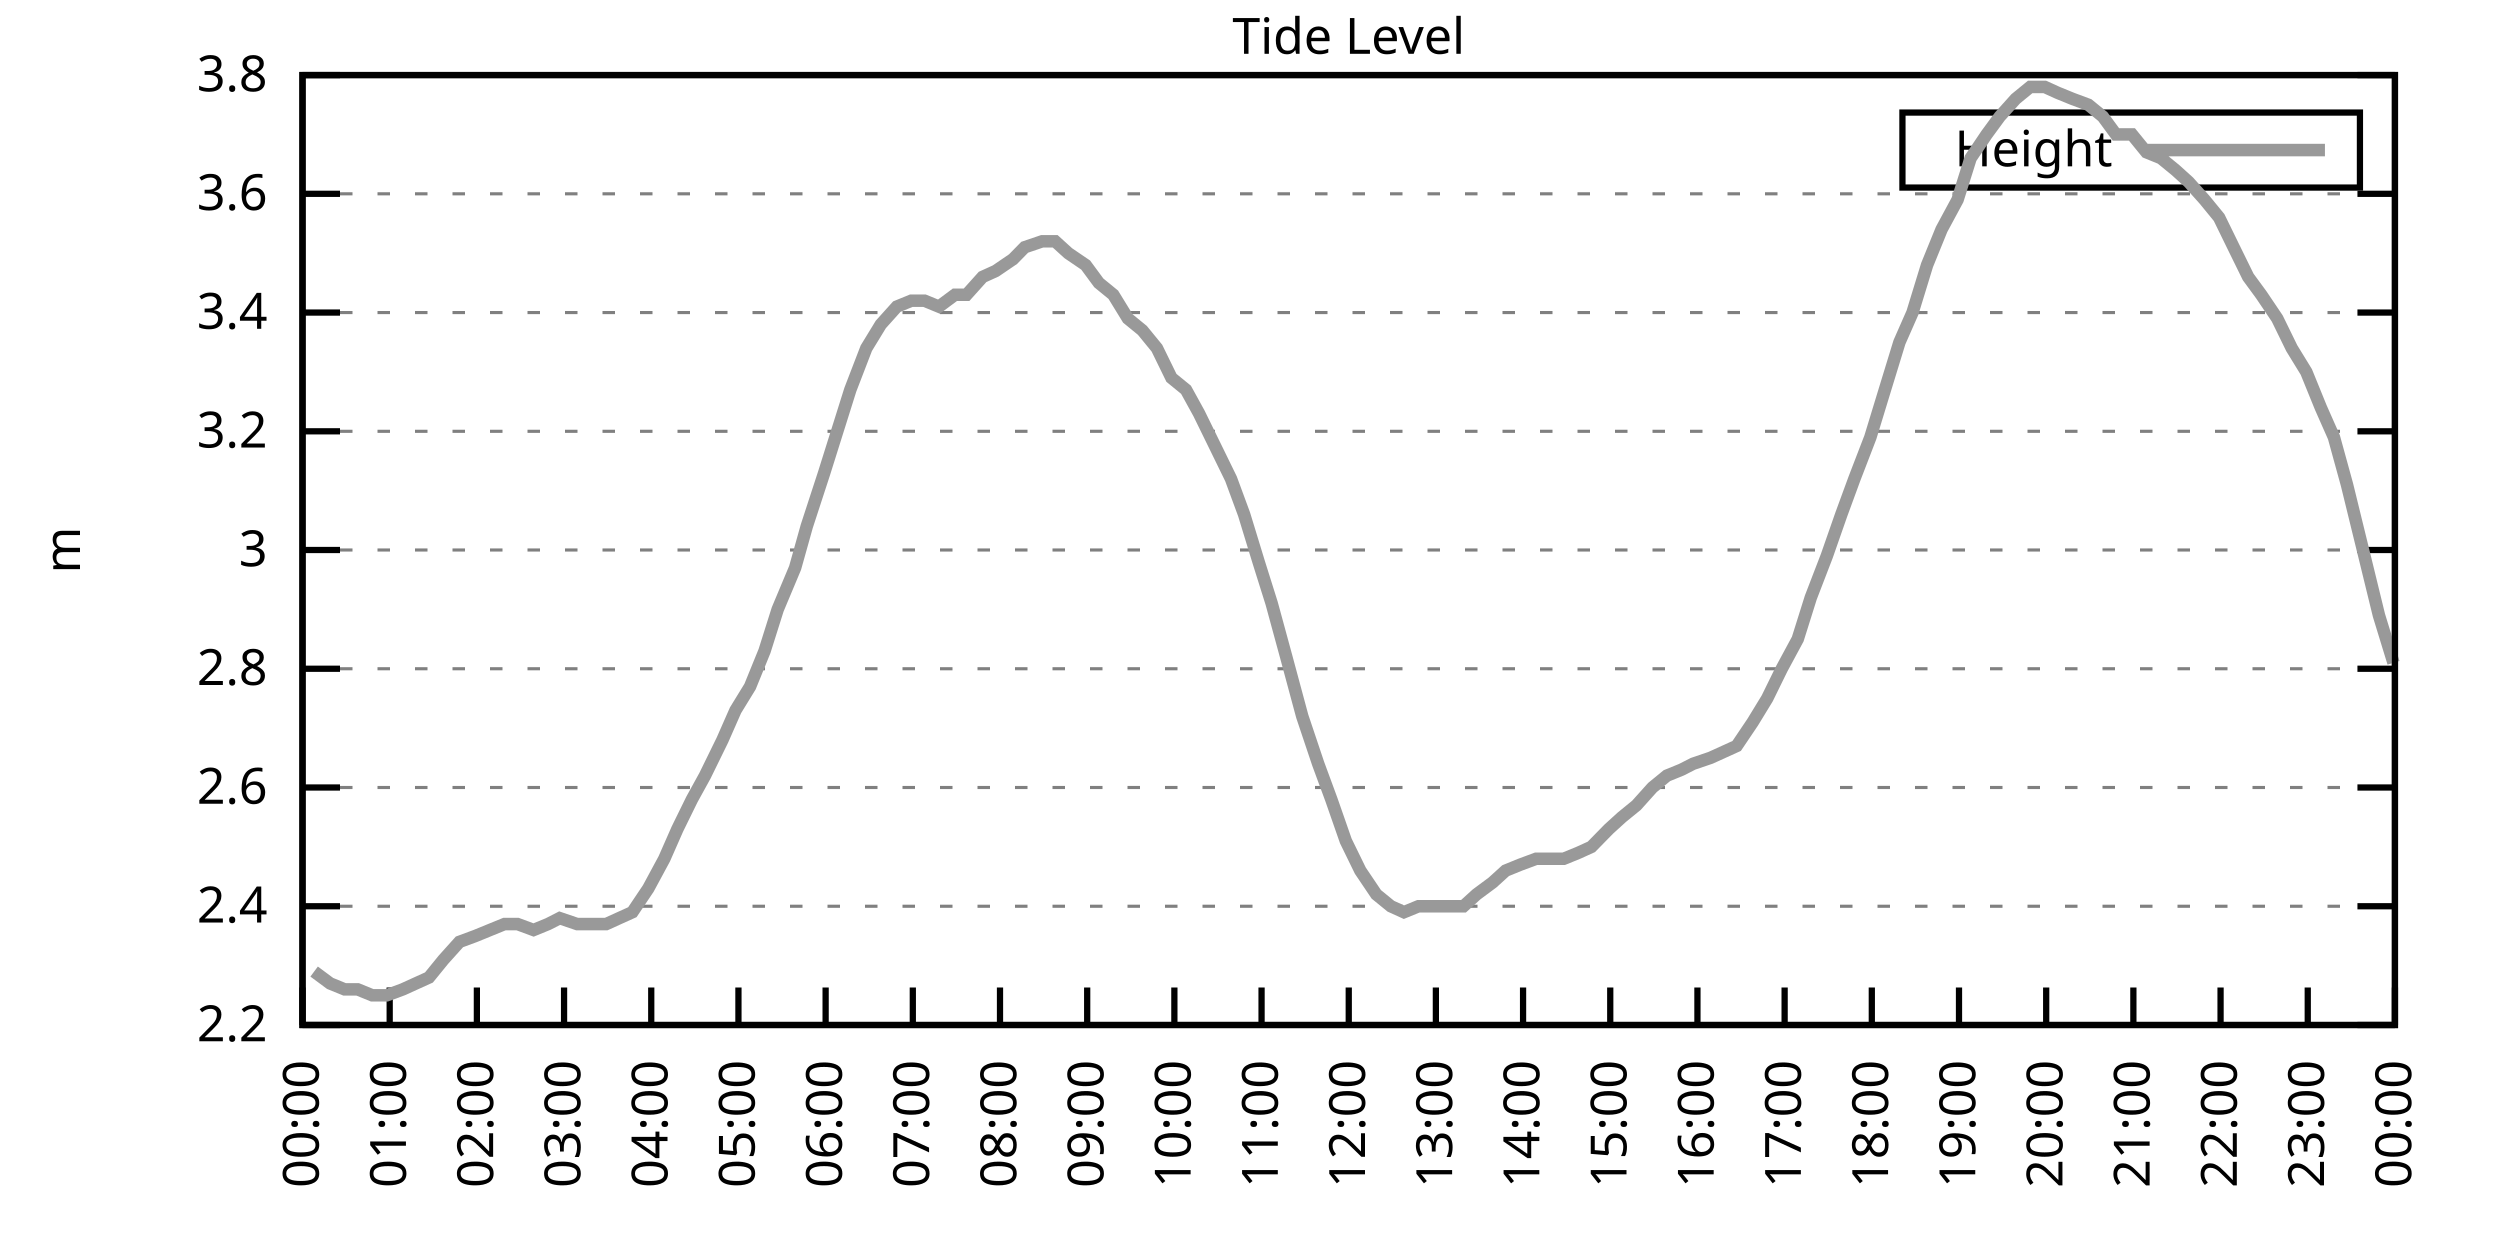
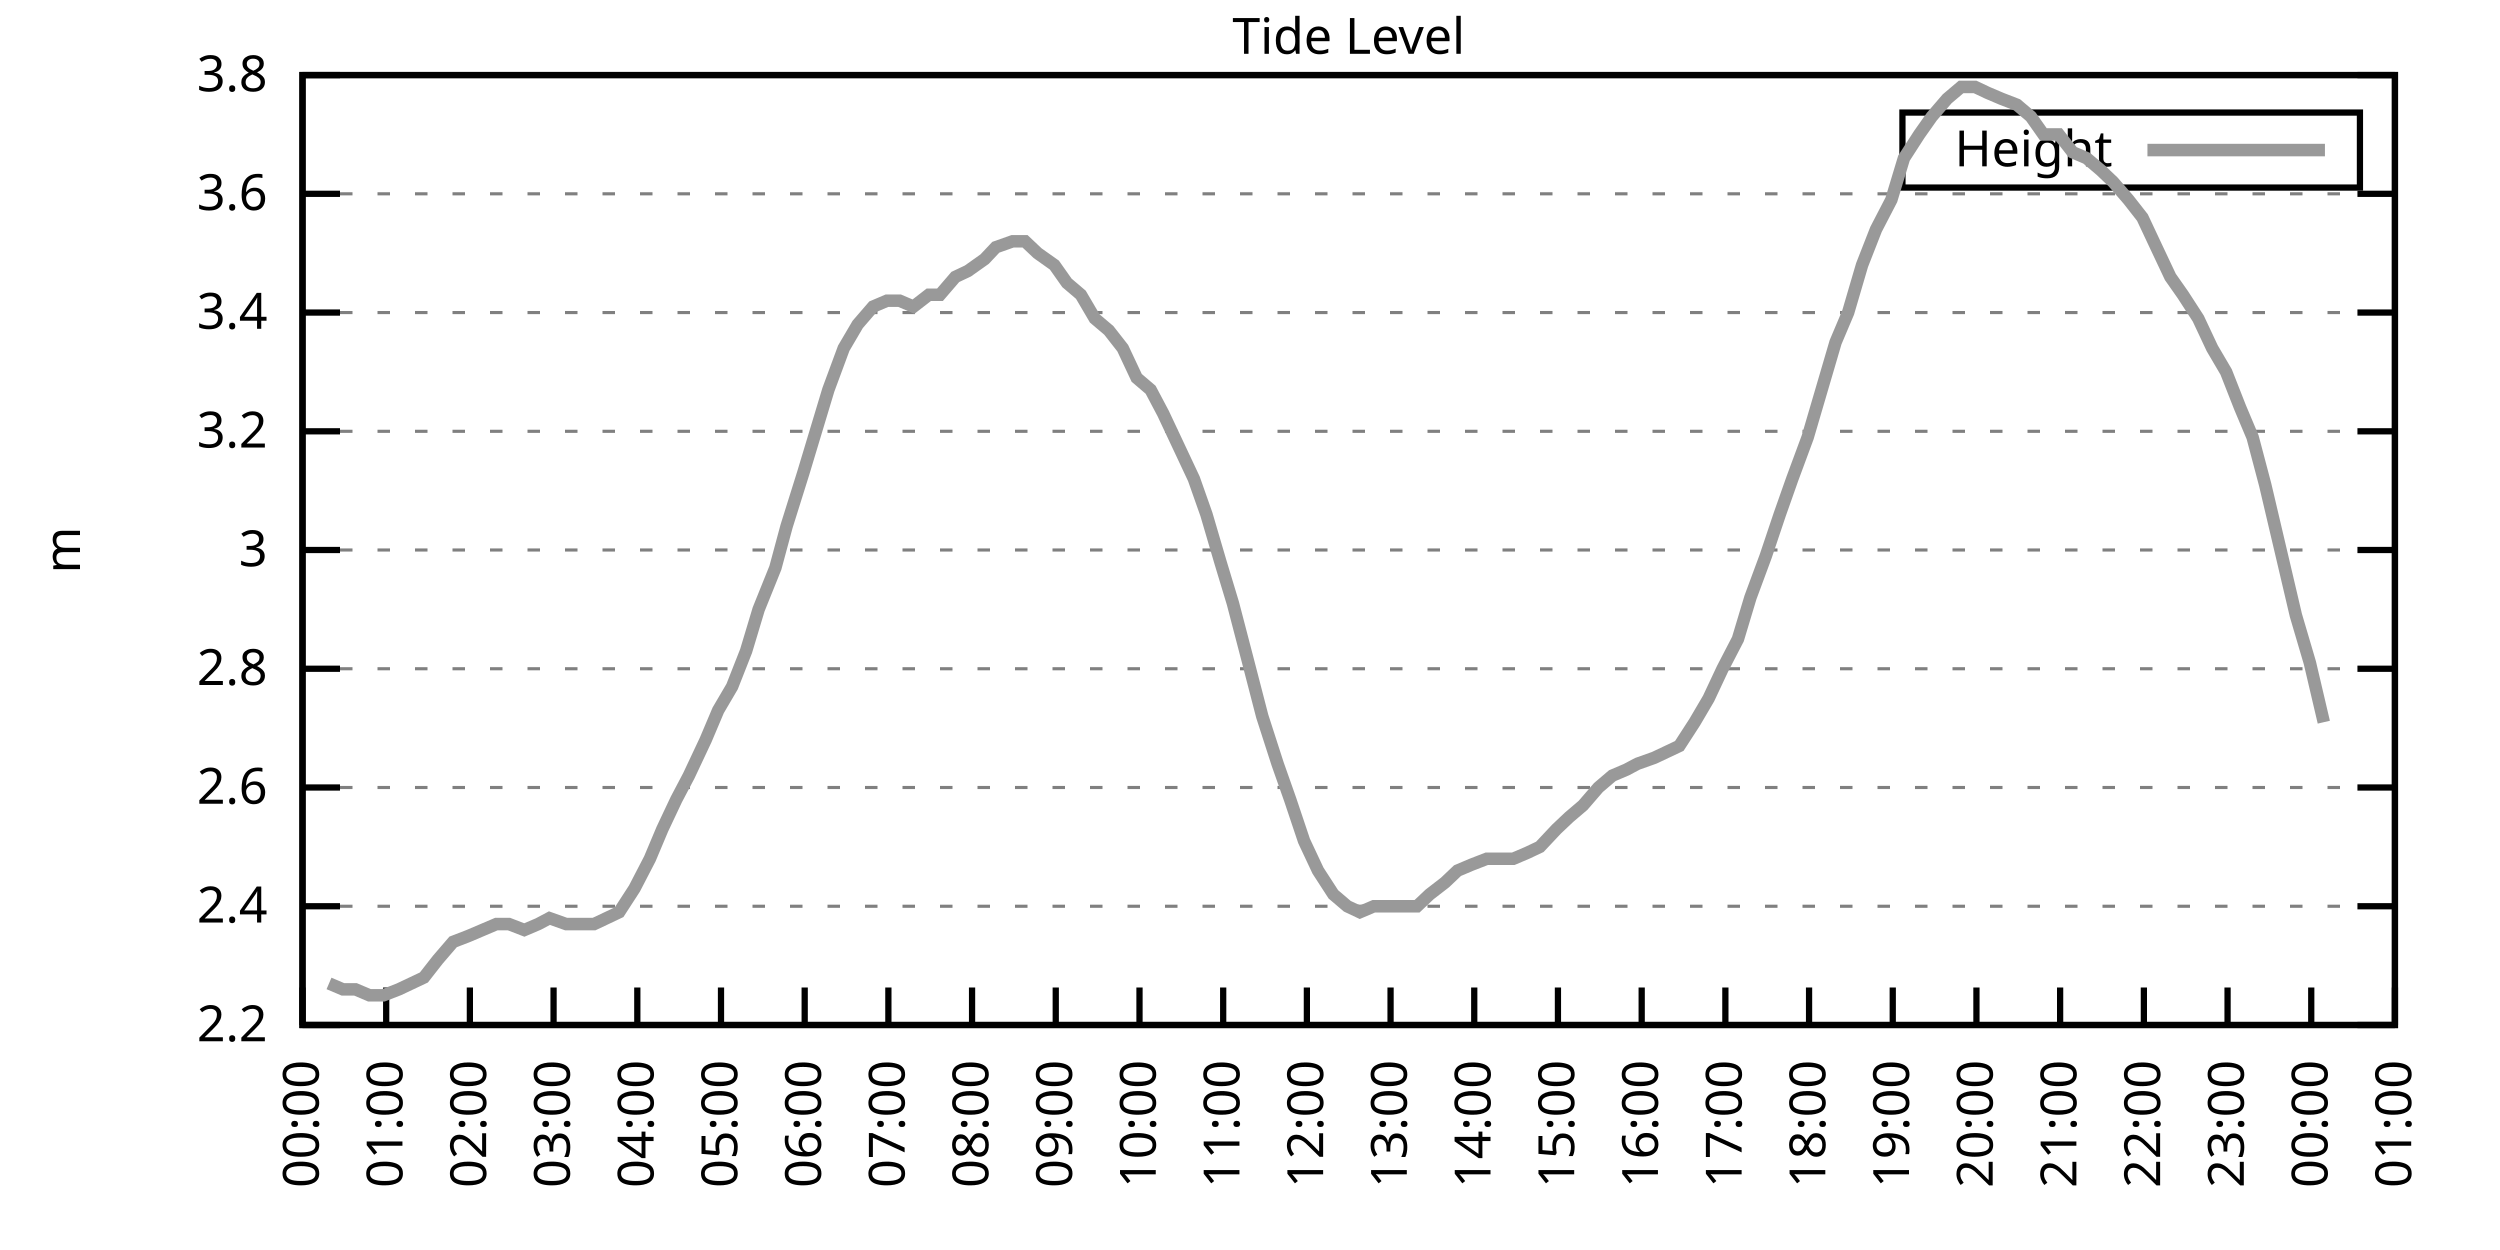
<svg xmlns="http://www.w3.org/2000/svg" xmlns:xlink="http://www.w3.org/1999/xlink" width="400" height="200" viewBox="0 0 400 200">
  <g id="gnuplot_canvas">
    <rect x="0" y="0" width="400" height="200" fill="none" />
    <defs>
      <circle id="gpDot" r="0.5" stroke-width="0.5" stroke="currentColor" />
      <path id="gpPt0" stroke-width="0.333" stroke="currentColor" d="M-1,0 h2 M0,-1 v2" />
      <path id="gpPt1" stroke-width="0.333" stroke="currentColor" d="M-1,-1 L1,1 M1,-1 L-1,1" />
      <path id="gpPt2" stroke-width="0.333" stroke="currentColor" d="M-1,0 L1,0 M0,-1 L0,1 M-1,-1 L1,1 M-1,1 L1,-1" />
      <rect id="gpPt3" stroke-width="0.333" stroke="currentColor" x="-1" y="-1" width="2" height="2" />
      <rect id="gpPt4" stroke-width="0.333" stroke="currentColor" fill="currentColor" x="-1" y="-1" width="2" height="2" />
      <circle id="gpPt5" stroke-width="0.333" stroke="currentColor" cx="0" cy="0" r="1" />
      <use xlink:href="#gpPt5" id="gpPt6" fill="currentColor" stroke="none" />
      <path id="gpPt7" stroke-width="0.333" stroke="currentColor" d="M0,-1.33 L-1.33,0.67 L1.33,0.67 z" />
      <use xlink:href="#gpPt7" id="gpPt8" fill="currentColor" stroke="none" />
      <use xlink:href="#gpPt7" id="gpPt9" stroke="currentColor" transform="rotate(180)" />
      <use xlink:href="#gpPt9" id="gpPt10" fill="currentColor" stroke="none" />
      <use xlink:href="#gpPt3" id="gpPt11" stroke="currentColor" transform="rotate(45)" />
      <use xlink:href="#gpPt11" id="gpPt12" fill="currentColor" stroke="none" />
      <path id="gpPt13" stroke-width="0.333" stroke="currentColor" d="M0,1.330 L1.265,0.411 L0.782,-1.067 L-0.782,-1.076 L-1.265,0.411 z" />
      <use xlink:href="#gpPt13" id="gpPt14" fill="currentColor" stroke="none" />
      <filter id="textbox" filterUnits="objectBoundingBox" x="0" y="0" height="1" width="1">
        <feFlood flood-color="white" flood-opacity="1" result="bgnd" />
        <feComposite in="SourceGraphic" in2="bgnd" operator="atop" />
      </filter>
      <filter id="greybox" filterUnits="objectBoundingBox" x="0" y="0" height="1" width="1">
        <feFlood flood-color="lightgrey" flood-opacity="1" result="grey" />
        <feComposite in="SourceGraphic" in2="grey" operator="atop" />
      </filter>
    </defs>
    <g fill="none" color="white" stroke="currentColor" stroke-width="1.00" stroke-linecap="butt" stroke-linejoin="miter">
</g>
    <g fill="none" color="black" stroke="currentColor" stroke-width="1.00" stroke-linecap="butt" stroke-linejoin="miter">
      <g stroke="none" shape-rendering="crispEdges">
        <polygon fill="rgb(255, 255, 255)" points="48.40,164.00 383.18,164.00 383.18,12.02 48.40,12.02 " />
      </g>
    </g>
    <g fill="none" color="black" stroke="currentColor" stroke-width="1.00" stroke-linecap="butt" stroke-linejoin="miter">
</g>
    <g fill="none" color="black" stroke="black" stroke-width="0.50" stroke-linecap="butt" stroke-linejoin="miter">
</g>
    <g fill="none" color="gray" stroke="currentColor" stroke-width="0.50" stroke-linecap="butt" stroke-linejoin="miter">
      <path stroke="gray" stroke-dasharray="2,4" class="gridline" d="M48.40,164.00 L383.19,164.00  " />
    </g>
    <g fill="none" color="gray" stroke="gray" stroke-width="1.00" stroke-linecap="butt" stroke-linejoin="miter">
</g>
    <g fill="none" color="black" stroke="currentColor" stroke-width="1.00" stroke-linecap="butt" stroke-linejoin="miter">
      <path stroke="black" d="M48.40,164.00 L54.40,164.00 M383.19,164.00 L377.19,164.00  " />
      <g transform="translate(42.80,166.60)" stroke="none" fill="black" font-family="Sans" font-size="8.00" text-anchor="end">
        <text>
          <tspan font-family="Sans"> 2.2</tspan>
        </text>
      </g>
    </g>
    <g fill="none" color="black" stroke="currentColor" stroke-width="1.00" stroke-linecap="butt" stroke-linejoin="miter">
</g>
    <g fill="none" color="black" stroke="black" stroke-width="0.50" stroke-linecap="butt" stroke-linejoin="miter">
</g>
    <g fill="none" color="gray" stroke="currentColor" stroke-width="0.50" stroke-linecap="butt" stroke-linejoin="miter">
      <path stroke="gray" stroke-dasharray="2,4" class="gridline" d="M48.40,145.00 L383.19,145.00  " />
    </g>
    <g fill="none" color="gray" stroke="gray" stroke-width="1.00" stroke-linecap="butt" stroke-linejoin="miter">
</g>
    <g fill="none" color="black" stroke="currentColor" stroke-width="1.00" stroke-linecap="butt" stroke-linejoin="miter">
      <path stroke="black" d="M48.40,145.00 L54.40,145.00 M383.19,145.00 L377.19,145.00  " />
      <g transform="translate(42.80,147.60)" stroke="none" fill="black" font-family="Sans" font-size="8.00" text-anchor="end">
        <text>
          <tspan font-family="Sans"> 2.4</tspan>
        </text>
      </g>
    </g>
    <g fill="none" color="black" stroke="currentColor" stroke-width="1.00" stroke-linecap="butt" stroke-linejoin="miter">
</g>
    <g fill="none" color="black" stroke="black" stroke-width="0.50" stroke-linecap="butt" stroke-linejoin="miter">
</g>
    <g fill="none" color="gray" stroke="currentColor" stroke-width="0.50" stroke-linecap="butt" stroke-linejoin="miter">
      <path stroke="gray" stroke-dasharray="2,4" class="gridline" d="M48.40,126.00 L383.19,126.00  " />
    </g>
    <g fill="none" color="gray" stroke="gray" stroke-width="1.00" stroke-linecap="butt" stroke-linejoin="miter">
</g>
    <g fill="none" color="black" stroke="currentColor" stroke-width="1.00" stroke-linecap="butt" stroke-linejoin="miter">
      <path stroke="black" d="M48.40,126.00 L54.40,126.00 M383.19,126.00 L377.19,126.00  " />
      <g transform="translate(42.80,128.60)" stroke="none" fill="black" font-family="Sans" font-size="8.00" text-anchor="end">
        <text>
          <tspan font-family="Sans"> 2.6</tspan>
        </text>
      </g>
    </g>
    <g fill="none" color="black" stroke="currentColor" stroke-width="1.00" stroke-linecap="butt" stroke-linejoin="miter">
</g>
    <g fill="none" color="black" stroke="black" stroke-width="0.50" stroke-linecap="butt" stroke-linejoin="miter">
</g>
    <g fill="none" color="gray" stroke="currentColor" stroke-width="0.50" stroke-linecap="butt" stroke-linejoin="miter">
      <path stroke="gray" stroke-dasharray="2,4" class="gridline" d="M48.40,107.00 L383.19,107.00  " />
    </g>
    <g fill="none" color="gray" stroke="gray" stroke-width="1.00" stroke-linecap="butt" stroke-linejoin="miter">
</g>
    <g fill="none" color="black" stroke="currentColor" stroke-width="1.00" stroke-linecap="butt" stroke-linejoin="miter">
      <path stroke="black" d="M48.40,107.00 L54.40,107.00 M383.19,107.00 L377.19,107.00  " />
      <g transform="translate(42.80,109.60)" stroke="none" fill="black" font-family="Sans" font-size="8.00" text-anchor="end">
        <text>
          <tspan font-family="Sans"> 2.8</tspan>
        </text>
      </g>
    </g>
    <g fill="none" color="black" stroke="currentColor" stroke-width="1.00" stroke-linecap="butt" stroke-linejoin="miter">
</g>
    <g fill="none" color="black" stroke="black" stroke-width="0.50" stroke-linecap="butt" stroke-linejoin="miter">
</g>
    <g fill="none" color="gray" stroke="currentColor" stroke-width="0.50" stroke-linecap="butt" stroke-linejoin="miter">
      <path stroke="gray" stroke-dasharray="2,4" class="gridline" d="M48.40,88.00 L383.19,88.00  " />
    </g>
    <g fill="none" color="gray" stroke="gray" stroke-width="1.00" stroke-linecap="butt" stroke-linejoin="miter">
</g>
    <g fill="none" color="black" stroke="currentColor" stroke-width="1.00" stroke-linecap="butt" stroke-linejoin="miter">
      <path stroke="black" d="M48.40,88.00 L54.40,88.00 M383.19,88.00 L377.19,88.00  " />
      <g transform="translate(42.80,90.60)" stroke="none" fill="black" font-family="Sans" font-size="8.00" text-anchor="end">
        <text>
          <tspan font-family="Sans"> 3</tspan>
        </text>
      </g>
    </g>
    <g fill="none" color="black" stroke="currentColor" stroke-width="1.00" stroke-linecap="butt" stroke-linejoin="miter">
</g>
    <g fill="none" color="black" stroke="black" stroke-width="0.50" stroke-linecap="butt" stroke-linejoin="miter">
</g>
    <g fill="none" color="gray" stroke="currentColor" stroke-width="0.50" stroke-linecap="butt" stroke-linejoin="miter">
      <path stroke="gray" stroke-dasharray="2,4" class="gridline" d="M48.40,69.01 L383.19,69.01  " />
    </g>
    <g fill="none" color="gray" stroke="gray" stroke-width="1.00" stroke-linecap="butt" stroke-linejoin="miter">
</g>
    <g fill="none" color="black" stroke="currentColor" stroke-width="1.00" stroke-linecap="butt" stroke-linejoin="miter">
      <path stroke="black" d="M48.40,69.01 L54.40,69.01 M383.19,69.01 L377.19,69.01  " />
      <g transform="translate(42.80,71.61)" stroke="none" fill="black" font-family="Sans" font-size="8.00" text-anchor="end">
        <text>
          <tspan font-family="Sans"> 3.2</tspan>
        </text>
      </g>
    </g>
    <g fill="none" color="black" stroke="currentColor" stroke-width="1.00" stroke-linecap="butt" stroke-linejoin="miter">
</g>
    <g fill="none" color="black" stroke="black" stroke-width="0.50" stroke-linecap="butt" stroke-linejoin="miter">
</g>
    <g fill="none" color="gray" stroke="currentColor" stroke-width="0.50" stroke-linecap="butt" stroke-linejoin="miter">
      <path stroke="gray" stroke-dasharray="2,4" class="gridline" d="M48.40,50.01 L383.19,50.01  " />
    </g>
    <g fill="none" color="gray" stroke="gray" stroke-width="1.00" stroke-linecap="butt" stroke-linejoin="miter">
</g>
    <g fill="none" color="black" stroke="currentColor" stroke-width="1.00" stroke-linecap="butt" stroke-linejoin="miter">
      <path stroke="black" d="M48.40,50.01 L54.40,50.01 M383.19,50.01 L377.19,50.01  " />
      <g transform="translate(42.80,52.61)" stroke="none" fill="black" font-family="Sans" font-size="8.00" text-anchor="end">
        <text>
          <tspan font-family="Sans"> 3.4</tspan>
        </text>
      </g>
    </g>
    <g fill="none" color="black" stroke="currentColor" stroke-width="1.00" stroke-linecap="butt" stroke-linejoin="miter">
</g>
    <g fill="none" color="black" stroke="black" stroke-width="0.50" stroke-linecap="butt" stroke-linejoin="miter">
</g>
    <g fill="none" color="gray" stroke="currentColor" stroke-width="0.50" stroke-linecap="butt" stroke-linejoin="miter">
      <path stroke="gray" stroke-dasharray="2,4" class="gridline" d="M48.40,31.01 L383.19,31.01  " />
    </g>
    <g fill="none" color="gray" stroke="gray" stroke-width="1.00" stroke-linecap="butt" stroke-linejoin="miter">
</g>
    <g fill="none" color="black" stroke="currentColor" stroke-width="1.00" stroke-linecap="butt" stroke-linejoin="miter">
      <path stroke="black" d="M48.40,31.01 L54.40,31.01 M383.19,31.01 L377.19,31.01  " />
      <g transform="translate(42.80,33.61)" stroke="none" fill="black" font-family="Sans" font-size="8.00" text-anchor="end">
        <text>
          <tspan font-family="Sans"> 3.6</tspan>
        </text>
      </g>
    </g>
    <g fill="none" color="black" stroke="currentColor" stroke-width="1.00" stroke-linecap="butt" stroke-linejoin="miter">
</g>
    <g fill="none" color="black" stroke="black" stroke-width="0.50" stroke-linecap="butt" stroke-linejoin="miter">
</g>
    <g fill="none" color="gray" stroke="currentColor" stroke-width="0.50" stroke-linecap="butt" stroke-linejoin="miter">
      <path stroke="gray" stroke-dasharray="2,4" class="gridline" d="M48.40,12.01 L383.19,12.01  " />
    </g>
    <g fill="none" color="gray" stroke="gray" stroke-width="1.00" stroke-linecap="butt" stroke-linejoin="miter">
</g>
    <g fill="none" color="black" stroke="currentColor" stroke-width="1.00" stroke-linecap="butt" stroke-linejoin="miter">
      <path stroke="black" d="M48.40,12.01 L54.40,12.01 M383.19,12.01 L377.19,12.01  " />
      <g transform="translate(42.80,14.61)" stroke="none" fill="black" font-family="Sans" font-size="8.00" text-anchor="end">
        <text>
          <tspan font-family="Sans"> 3.8</tspan>
        </text>
      </g>
    </g>
    <g fill="none" color="black" stroke="currentColor" stroke-width="1.00" stroke-linecap="butt" stroke-linejoin="miter">
      <path stroke="black" d="M48.40,164.00 L48.40,158.00  " />
      <g transform="translate(51.00,169.60) rotate(270.00)" stroke="none" fill="black" font-family="Sans" font-size="8.00" text-anchor="end">
        <text>
          <tspan font-family="Sans">00:00</tspan>
        </text>
      </g>
    </g>
    <g fill="none" color="black" stroke="currentColor" stroke-width="1.00" stroke-linecap="butt" stroke-linejoin="miter">
-       <path stroke="black" d="M62.35,164.00 L62.35,158.00  " />
-       <g transform="translate(64.95,169.60) rotate(270.00)" stroke="none" fill="black" font-family="Sans" font-size="8.00" text-anchor="end">
+       <path stroke="black" d="M61.79,164.00 L61.79,158.00  " />
+       <g transform="translate(64.39,169.60) rotate(270.00)" stroke="none" fill="black" font-family="Sans" font-size="8.00" text-anchor="end">
        <text>
          <tspan font-family="Sans">01:00</tspan>
        </text>
      </g>
    </g>
    <g fill="none" color="black" stroke="currentColor" stroke-width="1.00" stroke-linecap="butt" stroke-linejoin="miter">
-       <path stroke="black" d="M76.30,164.00 L76.30,158.00  " />
-       <g transform="translate(78.90,169.60) rotate(270.00)" stroke="none" fill="black" font-family="Sans" font-size="8.00" text-anchor="end">
+       <path stroke="black" d="M75.18,164.00 L75.18,158.00  " />
+       <g transform="translate(77.78,169.60) rotate(270.00)" stroke="none" fill="black" font-family="Sans" font-size="8.00" text-anchor="end">
        <text>
          <tspan font-family="Sans">02:00</tspan>
        </text>
      </g>
    </g>
    <g fill="none" color="black" stroke="currentColor" stroke-width="1.00" stroke-linecap="butt" stroke-linejoin="miter">
-       <path stroke="black" d="M90.25,164.00 L90.25,158.00  " />
-       <g transform="translate(92.85,169.60) rotate(270.00)" stroke="none" fill="black" font-family="Sans" font-size="8.00" text-anchor="end">
+       <path stroke="black" d="M88.57,164.00 L88.57,158.00  " />
+       <g transform="translate(91.17,169.60) rotate(270.00)" stroke="none" fill="black" font-family="Sans" font-size="8.00" text-anchor="end">
        <text>
          <tspan font-family="Sans">03:00</tspan>
        </text>
      </g>
    </g>
    <g fill="none" color="black" stroke="currentColor" stroke-width="1.00" stroke-linecap="butt" stroke-linejoin="miter">
-       <path stroke="black" d="M104.20,164.00 L104.20,158.00  " />
-       <g transform="translate(106.80,169.60) rotate(270.00)" stroke="none" fill="black" font-family="Sans" font-size="8.00" text-anchor="end">
+       <path stroke="black" d="M101.97,164.00 L101.97,158.00  " />
+       <g transform="translate(104.57,169.60) rotate(270.00)" stroke="none" fill="black" font-family="Sans" font-size="8.00" text-anchor="end">
        <text>
          <tspan font-family="Sans">04:00</tspan>
        </text>
      </g>
    </g>
    <g fill="none" color="black" stroke="currentColor" stroke-width="1.00" stroke-linecap="butt" stroke-linejoin="miter">
-       <path stroke="black" d="M118.15,164.00 L118.15,158.00  " />
-       <g transform="translate(120.75,169.60) rotate(270.00)" stroke="none" fill="black" font-family="Sans" font-size="8.00" text-anchor="end">
+       <path stroke="black" d="M115.36,164.00 L115.36,158.00  " />
+       <g transform="translate(117.96,169.60) rotate(270.00)" stroke="none" fill="black" font-family="Sans" font-size="8.00" text-anchor="end">
        <text>
          <tspan font-family="Sans">05:00</tspan>
        </text>
      </g>
    </g>
    <g fill="none" color="black" stroke="currentColor" stroke-width="1.00" stroke-linecap="butt" stroke-linejoin="miter">
-       <path stroke="black" d="M132.10,164.00 L132.10,158.00  " />
-       <g transform="translate(134.70,169.60) rotate(270.00)" stroke="none" fill="black" font-family="Sans" font-size="8.00" text-anchor="end">
+       <path stroke="black" d="M128.75,164.00 L128.75,158.00  " />
+       <g transform="translate(131.35,169.60) rotate(270.00)" stroke="none" fill="black" font-family="Sans" font-size="8.00" text-anchor="end">
        <text>
          <tspan font-family="Sans">06:00</tspan>
        </text>
      </g>
    </g>
    <g fill="none" color="black" stroke="currentColor" stroke-width="1.00" stroke-linecap="butt" stroke-linejoin="miter">
-       <path stroke="black" d="M146.05,164.00 L146.05,158.00  " />
-       <g transform="translate(148.65,169.60) rotate(270.00)" stroke="none" fill="black" font-family="Sans" font-size="8.00" text-anchor="end">
+       <path stroke="black" d="M142.14,164.00 L142.14,158.00  " />
+       <g transform="translate(144.74,169.60) rotate(270.00)" stroke="none" fill="black" font-family="Sans" font-size="8.00" text-anchor="end">
        <text>
          <tspan font-family="Sans">07:00</tspan>
        </text>
      </g>
    </g>
    <g fill="none" color="black" stroke="currentColor" stroke-width="1.00" stroke-linecap="butt" stroke-linejoin="miter">
-       <path stroke="black" d="M160.00,164.00 L160.00,158.00  " />
-       <g transform="translate(162.60,169.60) rotate(270.00)" stroke="none" fill="black" font-family="Sans" font-size="8.00" text-anchor="end">
+       <path stroke="black" d="M155.53,164.00 L155.53,158.00  " />
+       <g transform="translate(158.13,169.60) rotate(270.00)" stroke="none" fill="black" font-family="Sans" font-size="8.00" text-anchor="end">
        <text>
          <tspan font-family="Sans">08:00</tspan>
        </text>
      </g>
    </g>
    <g fill="none" color="black" stroke="currentColor" stroke-width="1.00" stroke-linecap="butt" stroke-linejoin="miter">
-       <path stroke="black" d="M173.95,164.00 L173.95,158.00  " />
-       <g transform="translate(176.55,169.60) rotate(270.00)" stroke="none" fill="black" font-family="Sans" font-size="8.00" text-anchor="end">
+       <path stroke="black" d="M168.92,164.00 L168.92,158.00  " />
+       <g transform="translate(171.52,169.60) rotate(270.00)" stroke="none" fill="black" font-family="Sans" font-size="8.00" text-anchor="end">
        <text>
          <tspan font-family="Sans">09:00</tspan>
        </text>
      </g>
    </g>
    <g fill="none" color="black" stroke="currentColor" stroke-width="1.00" stroke-linecap="butt" stroke-linejoin="miter">
-       <path stroke="black" d="M187.90,164.00 L187.90,158.00  " />
-       <g transform="translate(190.50,169.60) rotate(270.00)" stroke="none" fill="black" font-family="Sans" font-size="8.00" text-anchor="end">
+       <path stroke="black" d="M182.32,164.00 L182.32,158.00  " />
+       <g transform="translate(184.92,169.60) rotate(270.00)" stroke="none" fill="black" font-family="Sans" font-size="8.00" text-anchor="end">
        <text>
          <tspan font-family="Sans">10:00</tspan>
        </text>
      </g>
    </g>
    <g fill="none" color="black" stroke="currentColor" stroke-width="1.00" stroke-linecap="butt" stroke-linejoin="miter">
-       <path stroke="black" d="M201.85,164.00 L201.85,158.00  " />
-       <g transform="translate(204.45,169.60) rotate(270.00)" stroke="none" fill="black" font-family="Sans" font-size="8.00" text-anchor="end">
+       <path stroke="black" d="M195.71,164.00 L195.71,158.00  " />
+       <g transform="translate(198.31,169.60) rotate(270.00)" stroke="none" fill="black" font-family="Sans" font-size="8.00" text-anchor="end">
        <text>
          <tspan font-family="Sans">11:00</tspan>
        </text>
      </g>
    </g>
    <g fill="none" color="black" stroke="currentColor" stroke-width="1.00" stroke-linecap="butt" stroke-linejoin="miter">
-       <path stroke="black" d="M215.80,164.00 L215.80,158.00  " />
-       <g transform="translate(218.40,169.60) rotate(270.00)" stroke="none" fill="black" font-family="Sans" font-size="8.00" text-anchor="end">
+       <path stroke="black" d="M209.10,164.00 L209.10,158.00  " />
+       <g transform="translate(211.70,169.60) rotate(270.00)" stroke="none" fill="black" font-family="Sans" font-size="8.00" text-anchor="end">
        <text>
          <tspan font-family="Sans">12:00</tspan>
        </text>
      </g>
    </g>
    <g fill="none" color="black" stroke="currentColor" stroke-width="1.00" stroke-linecap="butt" stroke-linejoin="miter">
-       <path stroke="black" d="M229.74,164.00 L229.74,158.00  " />
-       <g transform="translate(232.34,169.60) rotate(270.00)" stroke="none" fill="black" font-family="Sans" font-size="8.00" text-anchor="end">
+       <path stroke="black" d="M222.49,164.00 L222.49,158.00  " />
+       <g transform="translate(225.09,169.60) rotate(270.00)" stroke="none" fill="black" font-family="Sans" font-size="8.00" text-anchor="end">
        <text>
          <tspan font-family="Sans">13:00</tspan>
        </text>
      </g>
    </g>
    <g fill="none" color="black" stroke="currentColor" stroke-width="1.00" stroke-linecap="butt" stroke-linejoin="miter">
-       <path stroke="black" d="M243.69,164.00 L243.69,158.00  " />
-       <g transform="translate(246.29,169.60) rotate(270.00)" stroke="none" fill="black" font-family="Sans" font-size="8.00" text-anchor="end">
+       <path stroke="black" d="M235.88,164.00 L235.88,158.00  " />
+       <g transform="translate(238.48,169.60) rotate(270.00)" stroke="none" fill="black" font-family="Sans" font-size="8.00" text-anchor="end">
        <text>
          <tspan font-family="Sans">14:00</tspan>
        </text>
      </g>
    </g>
    <g fill="none" color="black" stroke="currentColor" stroke-width="1.00" stroke-linecap="butt" stroke-linejoin="miter">
-       <path stroke="black" d="M257.64,164.00 L257.64,158.00  " />
-       <g transform="translate(260.24,169.60) rotate(270.00)" stroke="none" fill="black" font-family="Sans" font-size="8.00" text-anchor="end">
+       <path stroke="black" d="M249.27,164.00 L249.27,158.00  " />
+       <g transform="translate(251.87,169.60) rotate(270.00)" stroke="none" fill="black" font-family="Sans" font-size="8.00" text-anchor="end">
        <text>
          <tspan font-family="Sans">15:00</tspan>
        </text>
      </g>
    </g>
    <g fill="none" color="black" stroke="currentColor" stroke-width="1.00" stroke-linecap="butt" stroke-linejoin="miter">
-       <path stroke="black" d="M271.59,164.00 L271.59,158.00  " />
-       <g transform="translate(274.19,169.60) rotate(270.00)" stroke="none" fill="black" font-family="Sans" font-size="8.00" text-anchor="end">
+       <path stroke="black" d="M262.67,164.00 L262.67,158.00  " />
+       <g transform="translate(265.27,169.60) rotate(270.00)" stroke="none" fill="black" font-family="Sans" font-size="8.00" text-anchor="end">
        <text>
          <tspan font-family="Sans">16:00</tspan>
        </text>
      </g>
    </g>
    <g fill="none" color="black" stroke="currentColor" stroke-width="1.00" stroke-linecap="butt" stroke-linejoin="miter">
-       <path stroke="black" d="M285.54,164.00 L285.54,158.00  " />
-       <g transform="translate(288.14,169.60) rotate(270.00)" stroke="none" fill="black" font-family="Sans" font-size="8.00" text-anchor="end">
+       <path stroke="black" d="M276.06,164.00 L276.06,158.00  " />
+       <g transform="translate(278.66,169.60) rotate(270.00)" stroke="none" fill="black" font-family="Sans" font-size="8.00" text-anchor="end">
        <text>
          <tspan font-family="Sans">17:00</tspan>
        </text>
      </g>
    </g>
    <g fill="none" color="black" stroke="currentColor" stroke-width="1.00" stroke-linecap="butt" stroke-linejoin="miter">
-       <path stroke="black" d="M299.49,164.00 L299.49,158.00  " />
-       <g transform="translate(302.09,169.60) rotate(270.00)" stroke="none" fill="black" font-family="Sans" font-size="8.00" text-anchor="end">
+       <path stroke="black" d="M289.45,164.00 L289.45,158.00  " />
+       <g transform="translate(292.05,169.60) rotate(270.00)" stroke="none" fill="black" font-family="Sans" font-size="8.00" text-anchor="end">
        <text>
          <tspan font-family="Sans">18:00</tspan>
        </text>
      </g>
    </g>
    <g fill="none" color="black" stroke="currentColor" stroke-width="1.00" stroke-linecap="butt" stroke-linejoin="miter">
-       <path stroke="black" d="M313.44,164.00 L313.44,158.00  " />
-       <g transform="translate(316.04,169.60) rotate(270.00)" stroke="none" fill="black" font-family="Sans" font-size="8.00" text-anchor="end">
+       <path stroke="black" d="M302.84,164.00 L302.84,158.00  " />
+       <g transform="translate(305.44,169.60) rotate(270.00)" stroke="none" fill="black" font-family="Sans" font-size="8.00" text-anchor="end">
        <text>
          <tspan font-family="Sans">19:00</tspan>
        </text>
      </g>
    </g>
    <g fill="none" color="black" stroke="currentColor" stroke-width="1.00" stroke-linecap="butt" stroke-linejoin="miter">
-       <path stroke="black" d="M327.39,164.00 L327.39,158.00  " />
-       <g transform="translate(329.99,169.60) rotate(270.00)" stroke="none" fill="black" font-family="Sans" font-size="8.00" text-anchor="end">
+       <path stroke="black" d="M316.23,164.00 L316.23,158.00  " />
+       <g transform="translate(318.83,169.60) rotate(270.00)" stroke="none" fill="black" font-family="Sans" font-size="8.00" text-anchor="end">
        <text>
          <tspan font-family="Sans">20:00</tspan>
        </text>
      </g>
    </g>
    <g fill="none" color="black" stroke="currentColor" stroke-width="1.00" stroke-linecap="butt" stroke-linejoin="miter">
-       <path stroke="black" d="M341.34,164.00 L341.34,158.00  " />
-       <g transform="translate(343.94,169.60) rotate(270.00)" stroke="none" fill="black" font-family="Sans" font-size="8.00" text-anchor="end">
+       <path stroke="black" d="M329.62,164.00 L329.62,158.00  " />
+       <g transform="translate(332.22,169.60) rotate(270.00)" stroke="none" fill="black" font-family="Sans" font-size="8.00" text-anchor="end">
        <text>
          <tspan font-family="Sans">21:00</tspan>
        </text>
      </g>
    </g>
    <g fill="none" color="black" stroke="currentColor" stroke-width="1.00" stroke-linecap="butt" stroke-linejoin="miter">
-       <path stroke="black" d="M355.29,164.00 L355.29,158.00  " />
-       <g transform="translate(357.89,169.60) rotate(270.00)" stroke="none" fill="black" font-family="Sans" font-size="8.00" text-anchor="end">
+       <path stroke="black" d="M343.02,164.00 L343.02,158.00  " />
+       <g transform="translate(345.62,169.60) rotate(270.00)" stroke="none" fill="black" font-family="Sans" font-size="8.00" text-anchor="end">
        <text>
          <tspan font-family="Sans">22:00</tspan>
        </text>
      </g>
    </g>
    <g fill="none" color="black" stroke="currentColor" stroke-width="1.00" stroke-linecap="butt" stroke-linejoin="miter">
-       <path stroke="black" d="M369.24,164.00 L369.24,158.00  " />
-       <g transform="translate(371.84,169.60) rotate(270.00)" stroke="none" fill="black" font-family="Sans" font-size="8.00" text-anchor="end">
+       <path stroke="black" d="M356.41,164.00 L356.41,158.00  " />
+       <g transform="translate(359.01,169.60) rotate(270.00)" stroke="none" fill="black" font-family="Sans" font-size="8.00" text-anchor="end">
        <text>
          <tspan font-family="Sans">23:00</tspan>
+         </text>
+       </g>
+     </g>
+     <g fill="none" color="black" stroke="currentColor" stroke-width="1.00" stroke-linecap="butt" stroke-linejoin="miter">
+       <path stroke="black" d="M369.80,164.00 L369.80,158.00  " />
+       <g transform="translate(372.40,169.60) rotate(270.00)" stroke="none" fill="black" font-family="Sans" font-size="8.00" text-anchor="end">
+         <text>
+           <tspan font-family="Sans">00:00</tspan>
        </text>
      </g>
    </g>
    <g fill="none" color="black" stroke="currentColor" stroke-width="1.00" stroke-linecap="butt" stroke-linejoin="miter">
      <path stroke="black" d="M383.19,164.00 L383.19,158.00  " />
      <g transform="translate(385.79,169.60) rotate(270.00)" stroke="none" fill="black" font-family="Sans" font-size="8.00" text-anchor="end">
        <text>
-           <tspan font-family="Sans">00:00</tspan>
+           <tspan font-family="Sans">01:00</tspan>
        </text>
      </g>
    </g>
    <g fill="none" color="black" stroke="currentColor" stroke-width="1.00" stroke-linecap="butt" stroke-linejoin="miter">
</g>
    <g fill="none" color="black" stroke="currentColor" stroke-width="1.00" stroke-linecap="butt" stroke-linejoin="miter">
      <path stroke="black" d="M48.40,12.01 L48.40,164.00 L383.19,164.00 L383.19,12.01 L48.40,12.01 Z  " />
    </g>
    <g fill="none" color="black" stroke="currentColor" stroke-width="1.00" stroke-linecap="butt" stroke-linejoin="miter">
</g>
    <g fill="none" color="black" stroke="currentColor" stroke-width="1.00" stroke-linecap="butt" stroke-linejoin="miter">
      <path stroke="black" d="M304.39,30.01 L304.39,18.01 L377.59,18.01 L377.59,30.01 L304.39,30.01 Z  " />
    </g>
    <g id="Tide_level_plot_1">
      <g fill="none" color="white" stroke="black" stroke-width="2.00" stroke-linecap="butt" stroke-linejoin="miter">
</g>
      <g fill="none" color="black" stroke="currentColor" stroke-width="2.00" stroke-linecap="butt" stroke-linejoin="miter">
        <g transform="translate(337.99,26.61)" stroke="none" fill="black" font-family="Sans" font-size="8.00" text-anchor="end">
          <text>
            <tspan font-family="Sans">Height</tspan>
          </text>
        </g>
      </g>
      <g fill="none" color="black" stroke="currentColor" stroke-width="2.00" stroke-linecap="butt" stroke-linejoin="miter">
-         <path stroke="rgb(153, 153, 153)" d="M343.59,24.01 L371.99,24.01 M50.26,155.45 L52.82,157.35 L55.14,158.30 L57.23,158.30 L59.56,159.25 L61.88,159.25   L64.44,158.30 L66.53,157.35 L68.63,156.40 L70.95,153.55 L73.51,150.70 L76.07,149.75 L78.39,148.80 L80.72,147.85   L82.81,147.85 L85.37,148.80 L87.69,147.85 L89.55,146.90 L92.34,147.85 L94.43,147.85 L96.99,147.85 L99.08,146.90   L101.18,145.95 L103.73,142.15 L106.29,137.40 L108.38,132.65 L110.71,127.90 L112.80,124.10 L115.59,118.40 L117.68,113.65   L120.01,109.85 L122.33,104.15 L124.43,97.50 L127.22,90.85 L129.08,84.21 L131.87,75.66 L136.05,62.36 L138.61,55.71   L140.93,51.91 L143.49,49.06 L145.81,48.11 L147.91,48.11 L150.23,49.06 L152.79,47.16 L154.65,47.16 L157.21,44.31   L159.30,43.36 L162.09,41.46 L163.95,39.56 L166.74,38.61 L168.83,38.61 L170.92,40.51 L173.71,42.41 L175.81,45.26   L178.13,47.16 L180.46,50.96 L182.78,52.86 L185.11,55.71 L187.43,60.46 L189.76,62.36 L191.85,66.16 L194.64,71.86   L196.96,76.61 L199.06,82.31 L201.38,89.90 L203.47,96.55 L205.80,105.10 L208.36,114.60 L210.91,122.20 L213.01,127.90   L215.33,134.55 L217.65,139.30 L220.21,143.10 L222.54,145.00 L224.63,145.95 L226.95,145.00 L229.28,145.00 L231.60,145.00   L234.16,145.00 L236.25,143.10 L238.81,141.20 L240.90,139.30 L243.23,138.35 L245.79,137.40 L248.11,137.40 L250.20,137.40   L252.53,136.45 L254.62,135.50 L257.41,132.65 L259.50,130.75 L261.83,128.85 L264.39,126.00 L266.71,124.10 L269.04,123.15   L270.90,122.20 L273.69,121.25 L275.78,120.30 L277.87,119.35 L280.43,115.55 L282.75,111.75 L285.08,107.00 L287.64,102.25   L289.73,95.60 L292.29,88.95 L294.61,82.31 L296.70,76.61 L299.26,69.96 L301.58,62.36 L303.91,54.76 L306.00,50.01   L308.33,42.41 L310.65,36.71 L313.21,31.96 L315.30,25.31 L317.86,21.51 L319.95,18.66 L322.51,15.81 L324.83,13.91   L327.16,13.91 L329.25,14.86 L331.58,15.81 L334.13,16.76 L336.46,18.66 L338.55,21.51 L341.11,21.51 L343.43,24.36   L345.76,25.31 L348.08,27.21 L350.18,29.11 L352.73,31.96 L355.06,34.81 L357.38,39.56 L359.71,44.31 L361.80,47.16   L364.36,50.96 L366.68,55.71 L369.01,59.51 L371.33,65.21 L373.43,69.96 L375.52,77.56 L378.31,88.95 L380.63,98.45   L382.96,106.05  " />
+         <path stroke="rgb(153, 153, 153)" d="M343.59,24.01 L371.99,24.01 M52.64,157.35 L54.87,158.30 L56.88,158.30 L59.11,159.25 L61.35,159.25 L63.80,158.30   L65.81,157.35 L67.82,156.40 L70.05,153.55 L72.50,150.70 L74.96,149.75 L77.19,148.80 L79.42,147.85 L81.43,147.85   L83.89,148.80 L86.12,147.85 L87.91,146.90 L90.58,147.85 L92.59,147.85 L95.05,147.85 L97.06,146.90 L99.06,145.95   L101.52,142.15 L103.98,137.40 L105.98,132.65 L108.22,127.90 L110.22,124.10 L112.90,118.40 L114.91,113.65 L117.14,109.85   L119.38,104.15 L121.38,97.50 L124.06,90.85 L125.85,84.21 L128.53,75.66 L132.54,62.36 L135.00,55.71 L137.23,51.91   L139.69,49.06 L141.92,48.11 L143.93,48.11 L146.16,49.06 L148.61,47.16 L150.40,47.16 L152.85,44.31 L154.86,43.36   L157.54,41.46 L159.33,39.56 L162.01,38.61 L164.01,38.61 L166.02,40.51 L168.70,42.41 L170.71,45.26 L172.94,47.16   L175.17,50.96 L177.41,52.86 L179.64,55.71 L181.87,60.46 L184.10,62.36 L186.11,66.16 L188.79,71.86 L191.02,76.61   L193.03,82.31 L195.26,89.90 L197.27,96.55 L199.50,105.10 L201.96,114.60 L204.41,122.20 L206.42,127.90 L208.65,134.55   L210.88,139.30 L213.34,143.10 L215.57,145.00 L217.58,145.95 L219.81,145.00 L222.04,145.00 L224.28,145.00 L226.73,145.00   L228.74,143.10 L231.20,141.20 L233.20,139.30 L235.44,138.35 L237.89,137.40 L240.12,137.40 L242.13,137.40 L244.36,136.45   L246.37,135.50 L249.05,132.65 L251.06,130.75 L253.29,128.85 L255.75,126.00 L257.98,124.10 L260.21,123.15 L262.00,122.20   L264.67,121.25 L266.68,120.30 L268.69,119.35 L271.15,115.55 L273.38,111.75 L275.61,107.00 L278.07,102.25 L280.07,95.60   L282.53,88.95 L284.76,82.31 L286.77,76.61 L289.23,69.96 L291.46,62.36 L293.69,54.76 L295.70,50.01 L297.93,42.41   L300.16,36.71 L302.62,31.96 L304.63,25.31 L307.08,21.51 L309.09,18.66 L311.54,15.81 L313.78,13.91 L316.01,13.91   L318.02,14.86 L320.25,15.81 L322.70,16.76 L324.94,18.66 L326.95,21.51 L329.40,21.51 L331.63,24.36 L333.86,25.31   L336.10,27.21 L338.10,29.11 L340.56,31.96 L342.79,34.81 L345.02,39.56 L347.26,44.31 L349.26,47.16 L351.72,50.96   L353.95,55.71 L356.18,59.51 L358.42,65.21 L360.42,69.96 L362.43,77.56 L365.11,88.95 L367.34,98.45 L369.58,106.05   L371.81,115.55  " />
      </g>
    </g>
    <g fill="none" color="black" stroke="currentColor" stroke-width="2.00" stroke-linecap="butt" stroke-linejoin="miter">
</g>
    <g fill="none" color="black" stroke="black" stroke-width="1.00" stroke-linecap="butt" stroke-linejoin="miter">
</g>
    <g fill="none" color="black" stroke="currentColor" stroke-width="1.00" stroke-linecap="butt" stroke-linejoin="miter">
      <path stroke="black" d="M48.40,12.01 L48.40,164.00 L383.19,164.00 L383.19,12.01 L48.40,12.01 Z  " />
      <g transform="translate(12.80,88.01) rotate(270.00)" stroke="none" fill="black" font-family="Sans" font-size="8.00" text-anchor="middle">
        <text>
          <tspan font-family="Sans">m</tspan>
        </text>
      </g>
    </g>
    <g fill="none" color="black" stroke="currentColor" stroke-width="1.00" stroke-linecap="butt" stroke-linejoin="miter">
</g>
    <g fill="none" color="black" stroke="currentColor" stroke-width="1.00" stroke-linecap="butt" stroke-linejoin="miter">
      <g transform="translate(215.79,8.61)" stroke="none" fill="black" font-family="Sans" font-size="8.00" text-anchor="middle">
        <text>
          <tspan font-family="Sans">Tide Level</tspan>
        </text>
      </g>
    </g>
    <g fill="none" color="black" stroke="currentColor" stroke-width="1.00" stroke-linecap="butt" stroke-linejoin="miter">
</g>
  </g>
</svg>
